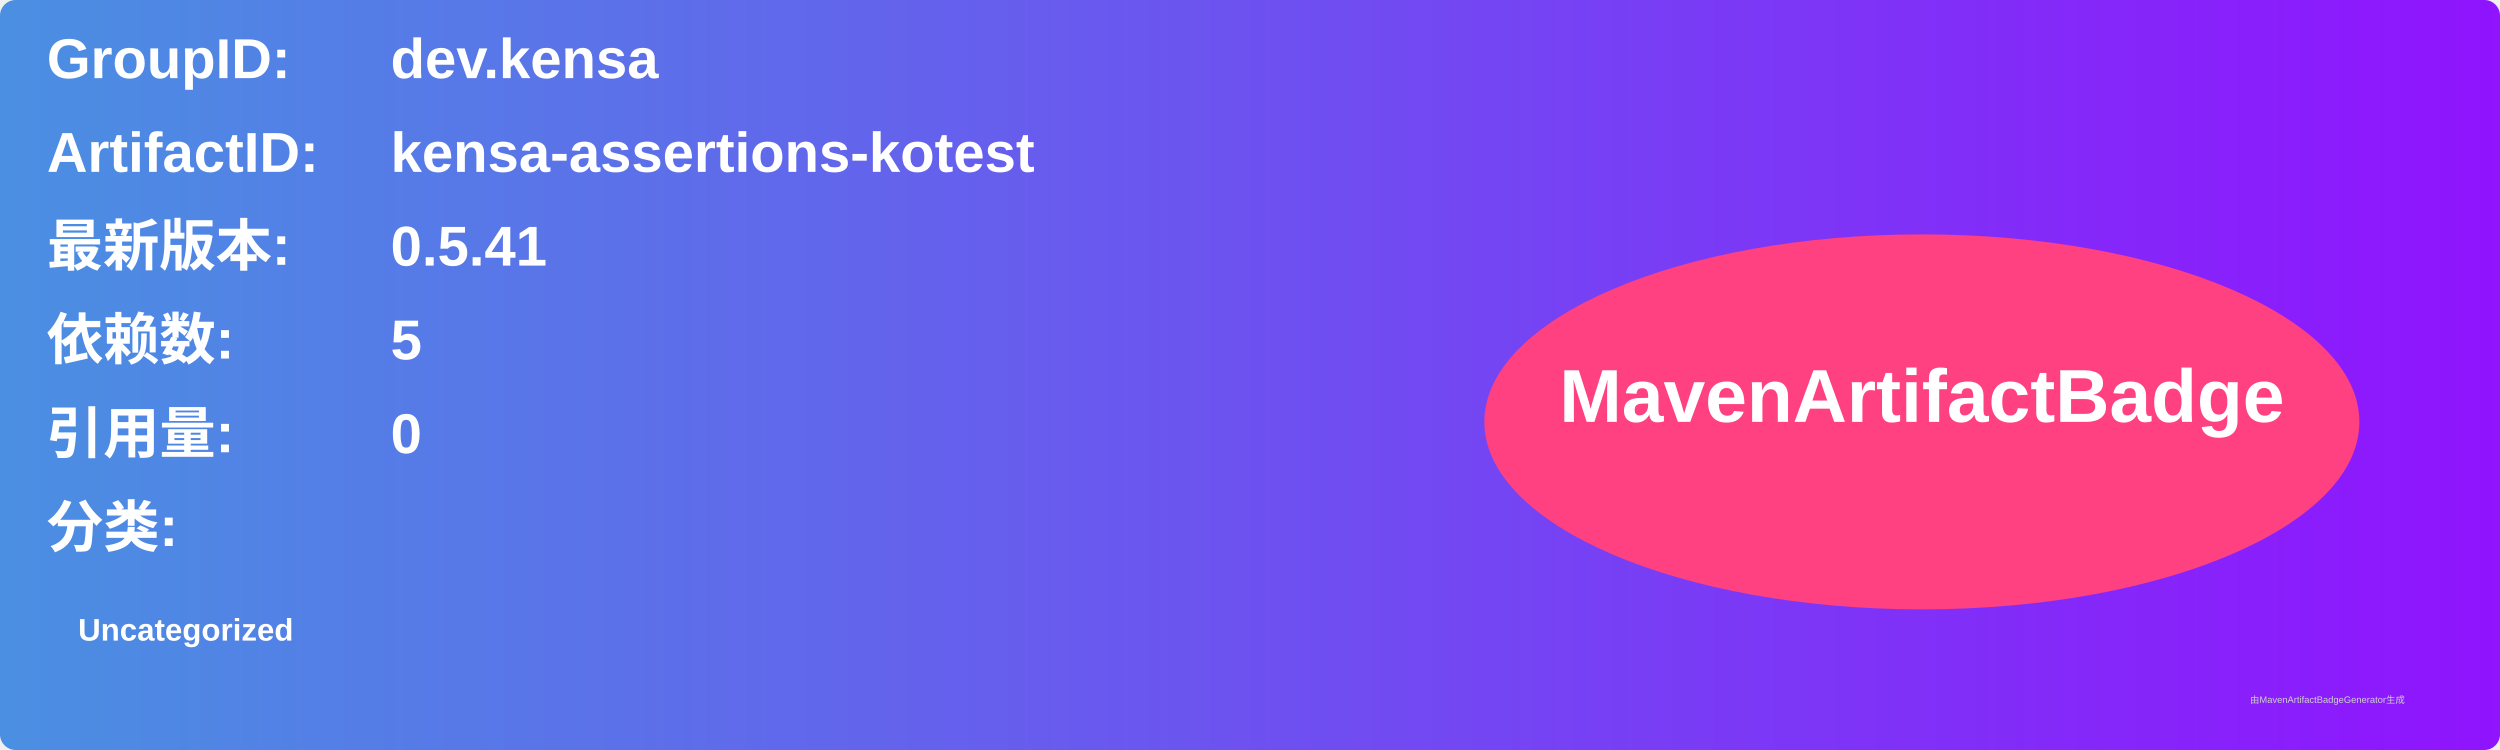
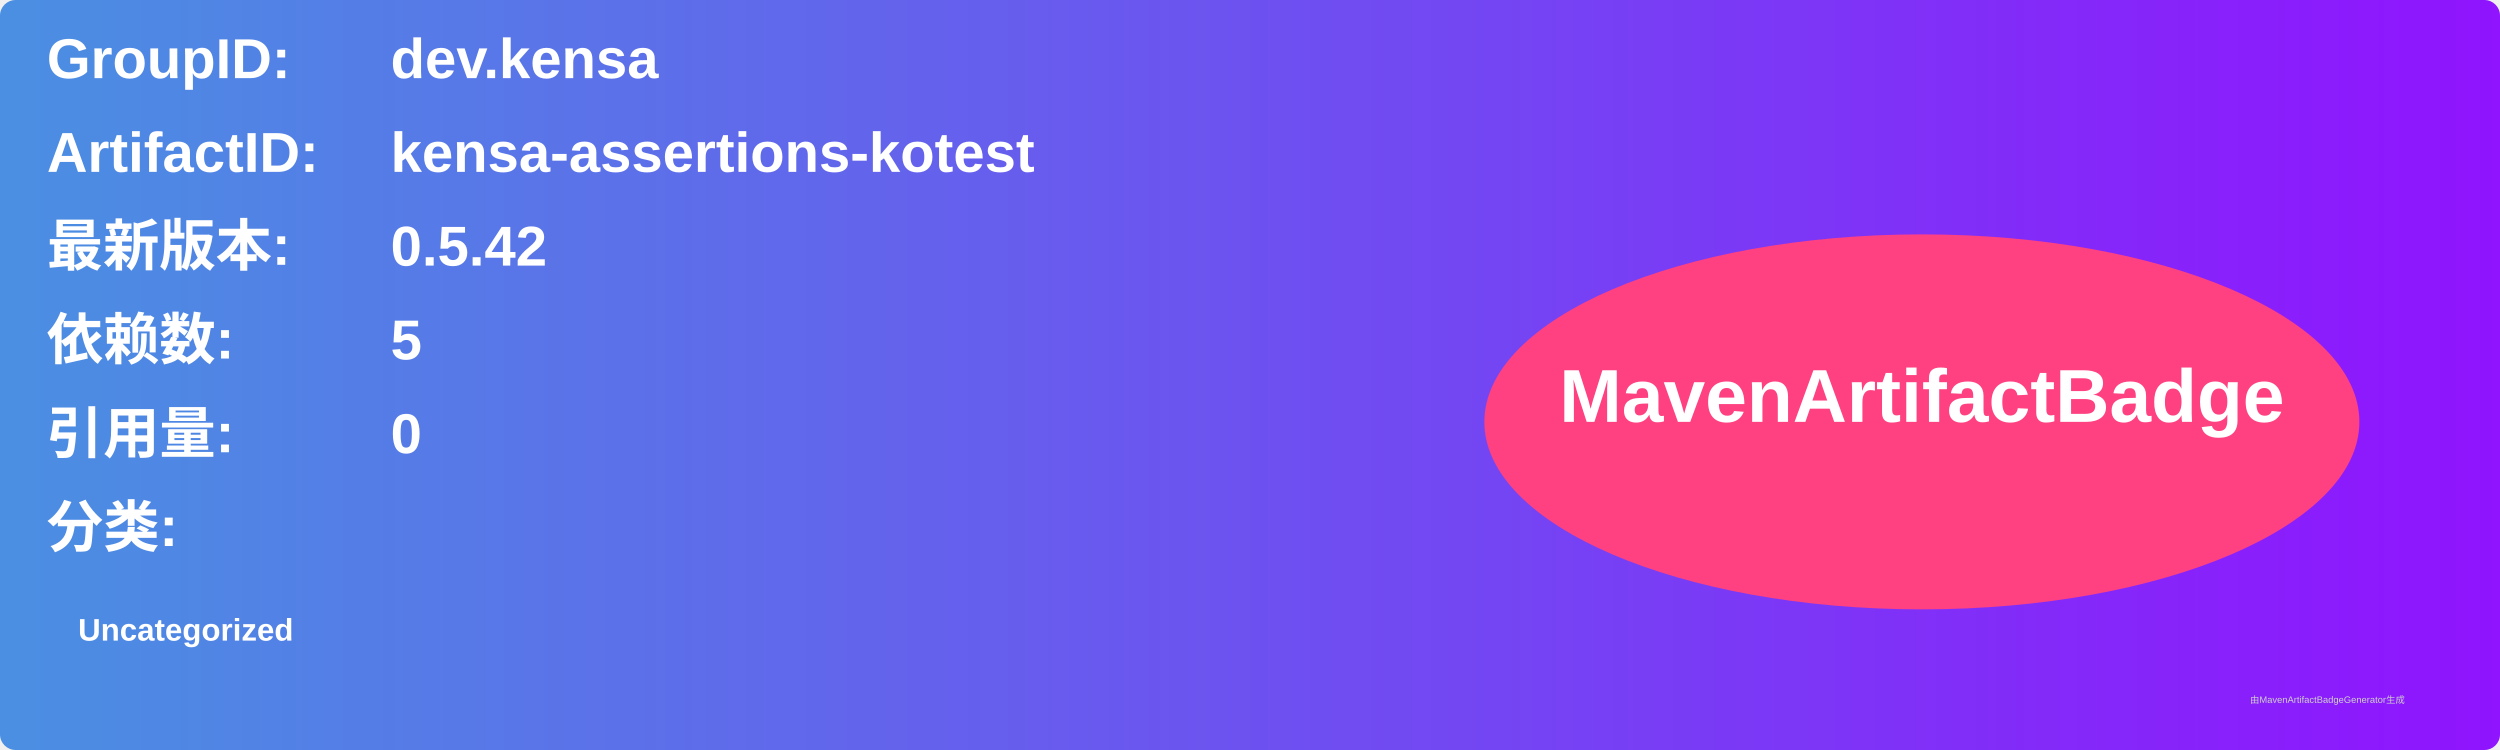
<svg xmlns="http://www.w3.org/2000/svg" width="800" height="240" viewBox="0 0 800 240">
  <linearGradient id="grad" x1="0%" y1="0%" x2="100%" y2="0%">
    <stop offset="0%" stop-color="#4a90e2" />
    <stop offset="100%" stop-color="#9013fe" />
  </linearGradient>
  <rect width="100%" height="100%" rx="5" ry="5" fill="url(#grad)" />
  <g transform="translate(15, 15)">
    <text x="0" y="10" font-family="Arial" font-size="18" fill="white" font-weight="bold" width="260">GroupID:</text>
    <text x="110" y="10" font-family="Arial" font-size="18" fill="white" font-weight="bold" width="460">dev.kensa</text>
    <text x="0" y="40" font-family="Arial" font-size="18" fill="white" font-weight="bold" width="260">ArtifactID:</text>
    <text x="110" y="40" font-family="Arial" font-size="18" fill="white" font-weight="bold" width="460">kensa-assertions-kotest</text>
    <text x="0" y="70" font-family="Arial" font-size="18" fill="white" font-weight="bold">最新版本:</text>
    <text x="110" y="70" font-family="Arial" font-size="18" fill="white" font-weight="bold">
-       <tspan font-weight="bold">0.5.41</tspan>
+       <tspan font-weight="bold">0.5.42</tspan>
    </text>
    <text x="0" y="100" font-family="Arial" font-size="18" fill="white" font-weight="bold">依赖数: </text>
    <text x="110" y="100" font-family="Arial" font-size="18" fill="white">
      <tspan font-weight="bold">5</tspan>
    </text>
    <text x="0" y="130" font-family="Arial" font-size="18" fill="white" font-weight="bold">引用量: </text>
    <text x="110" y="130" font-family="Arial" font-size="18" fill="white">
      <tspan font-weight="bold">0</tspan>
    </text>
    <text x="0" y="160" font-family="Arial" font-size="18" fill="white" font-weight="bold">分类:</text>
    <text x="10" y="190" font-family="Arial" font-size="10" fill="white">
      <tspan font-weight="bold">Uncategorized</tspan>
    </text>
    <ellipse cx="600" cy="120" rx="140" ry="60" fill="#ff4081" />
    <text x="600" y="120" text-anchor="middle" font-family="Arial" font-size="24" fill="white" font-weight="bold">MavenArtifactBadge</text>
  </g>
  <text x="720" y="225" font-family="Arial" font-size="3" fill="#d0d0d0">由MavenArtifactBadgeGenerator生成</text>
</svg>
